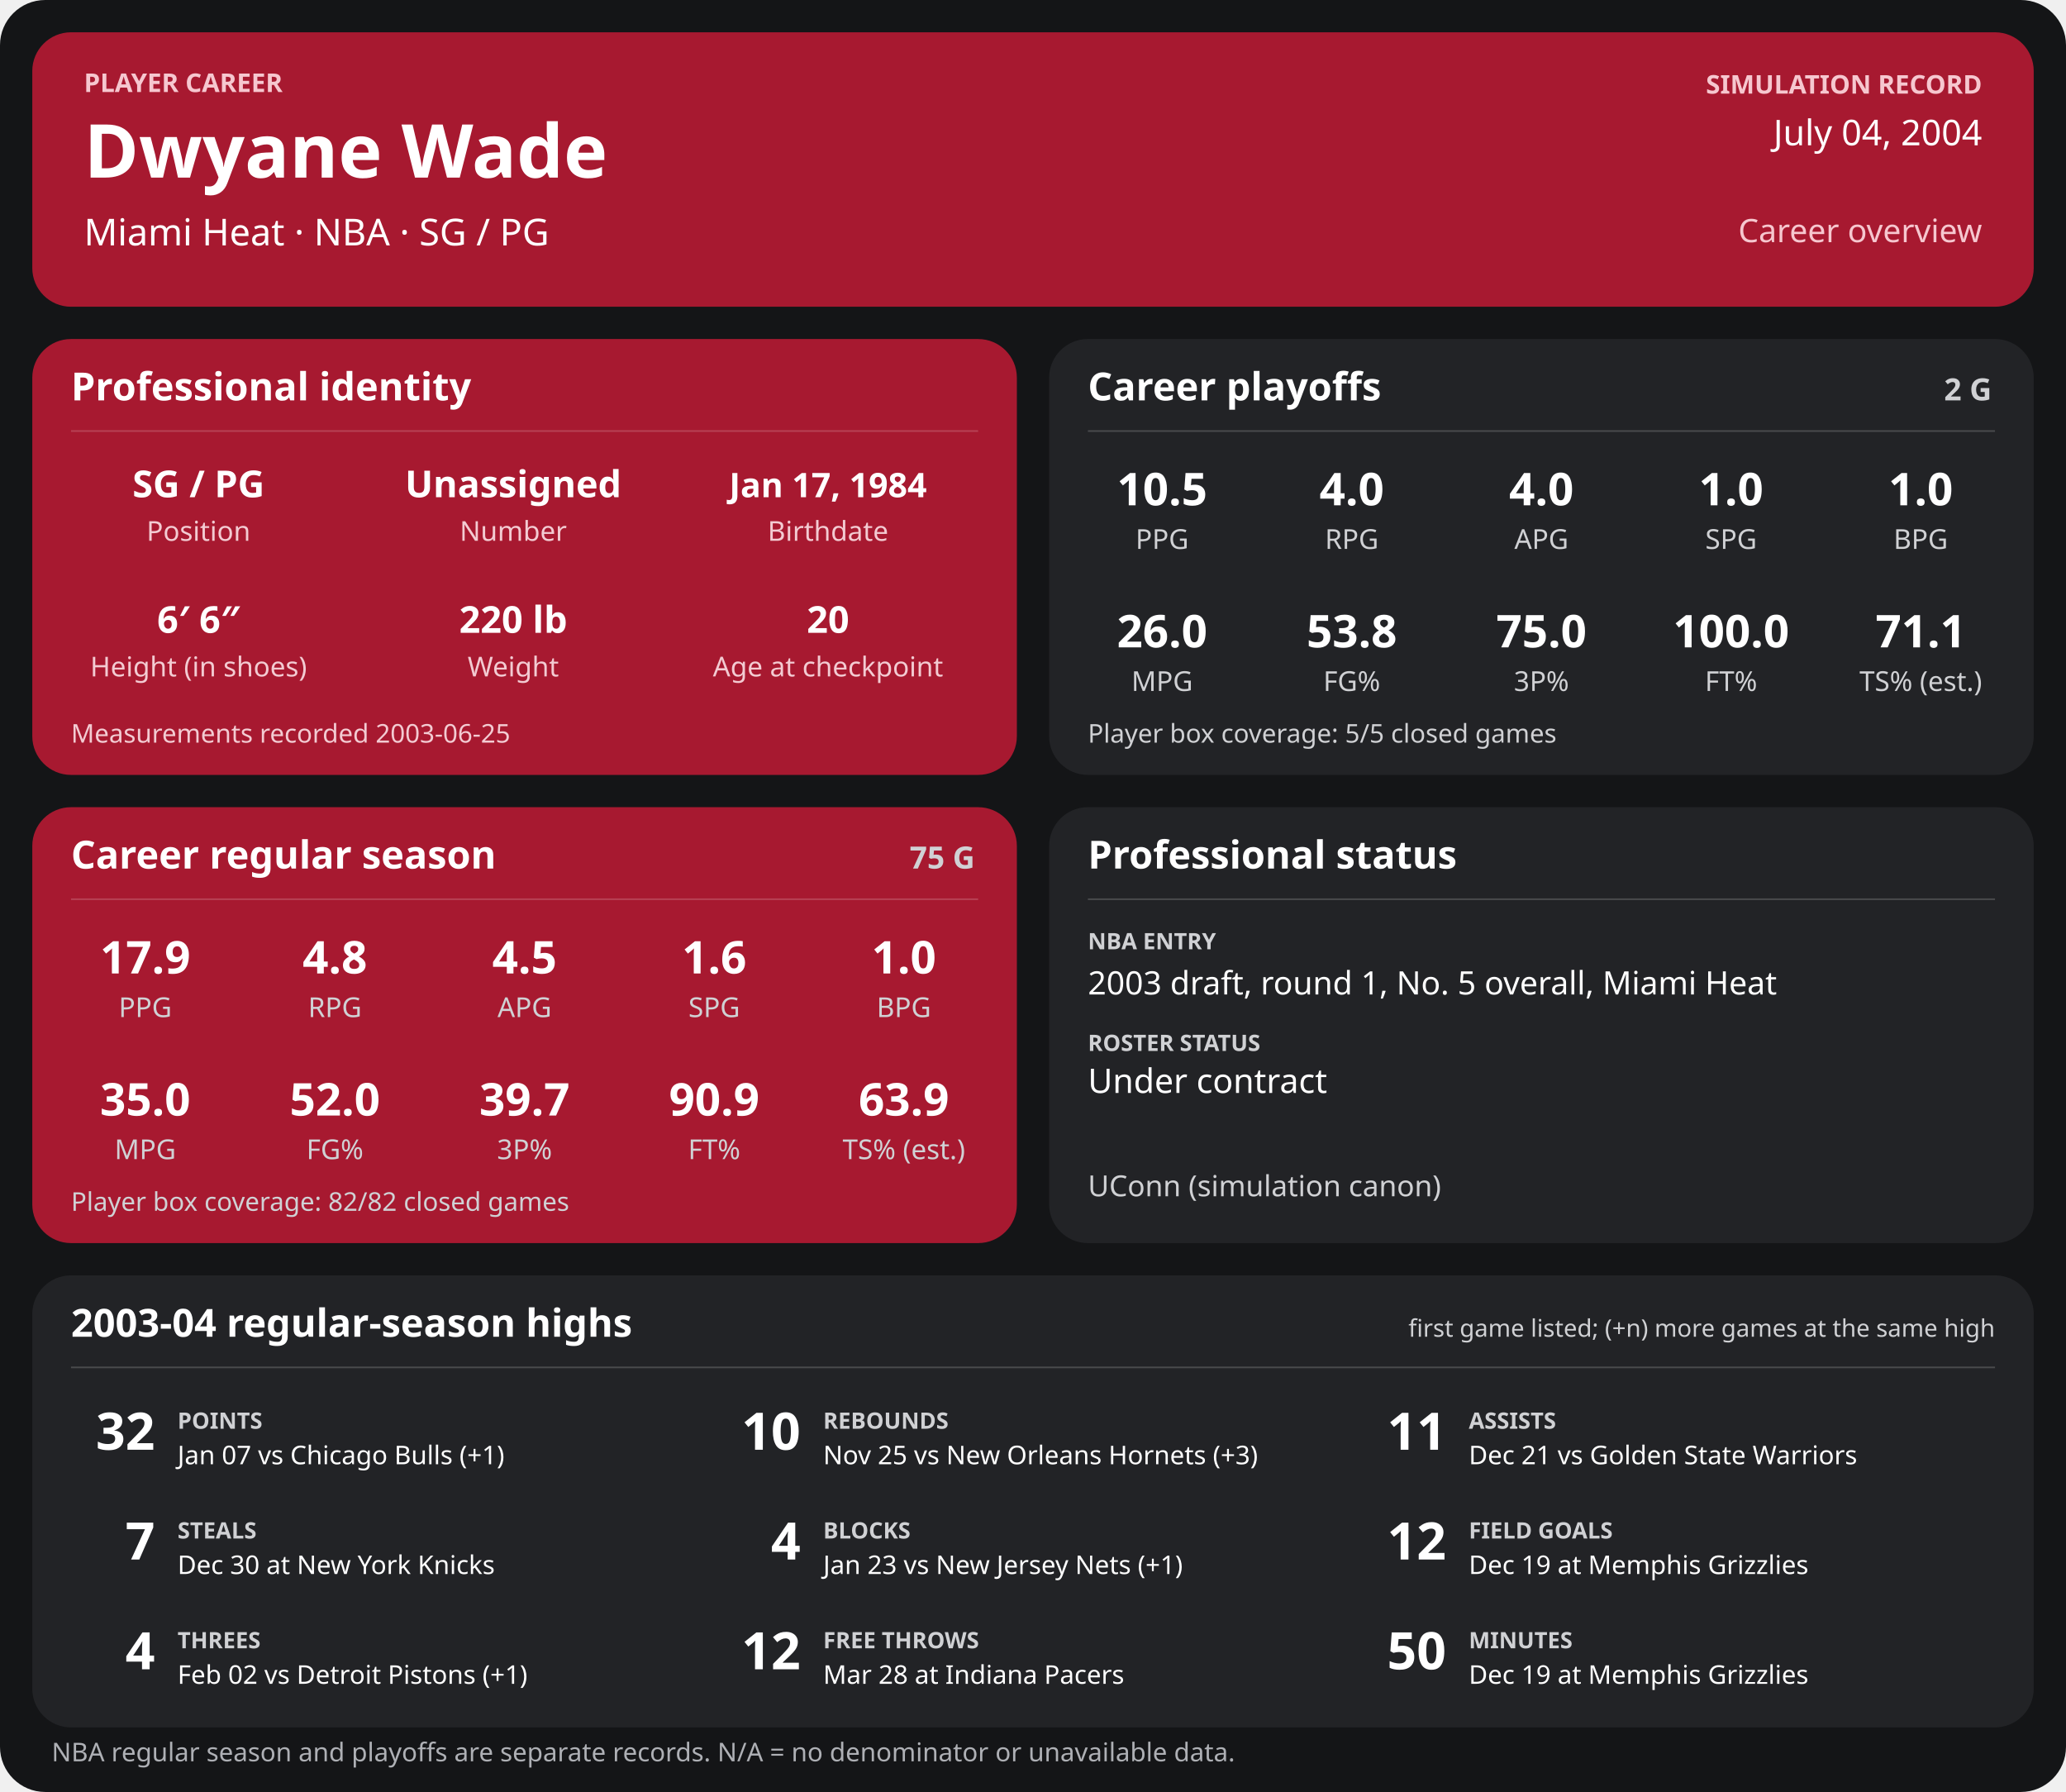
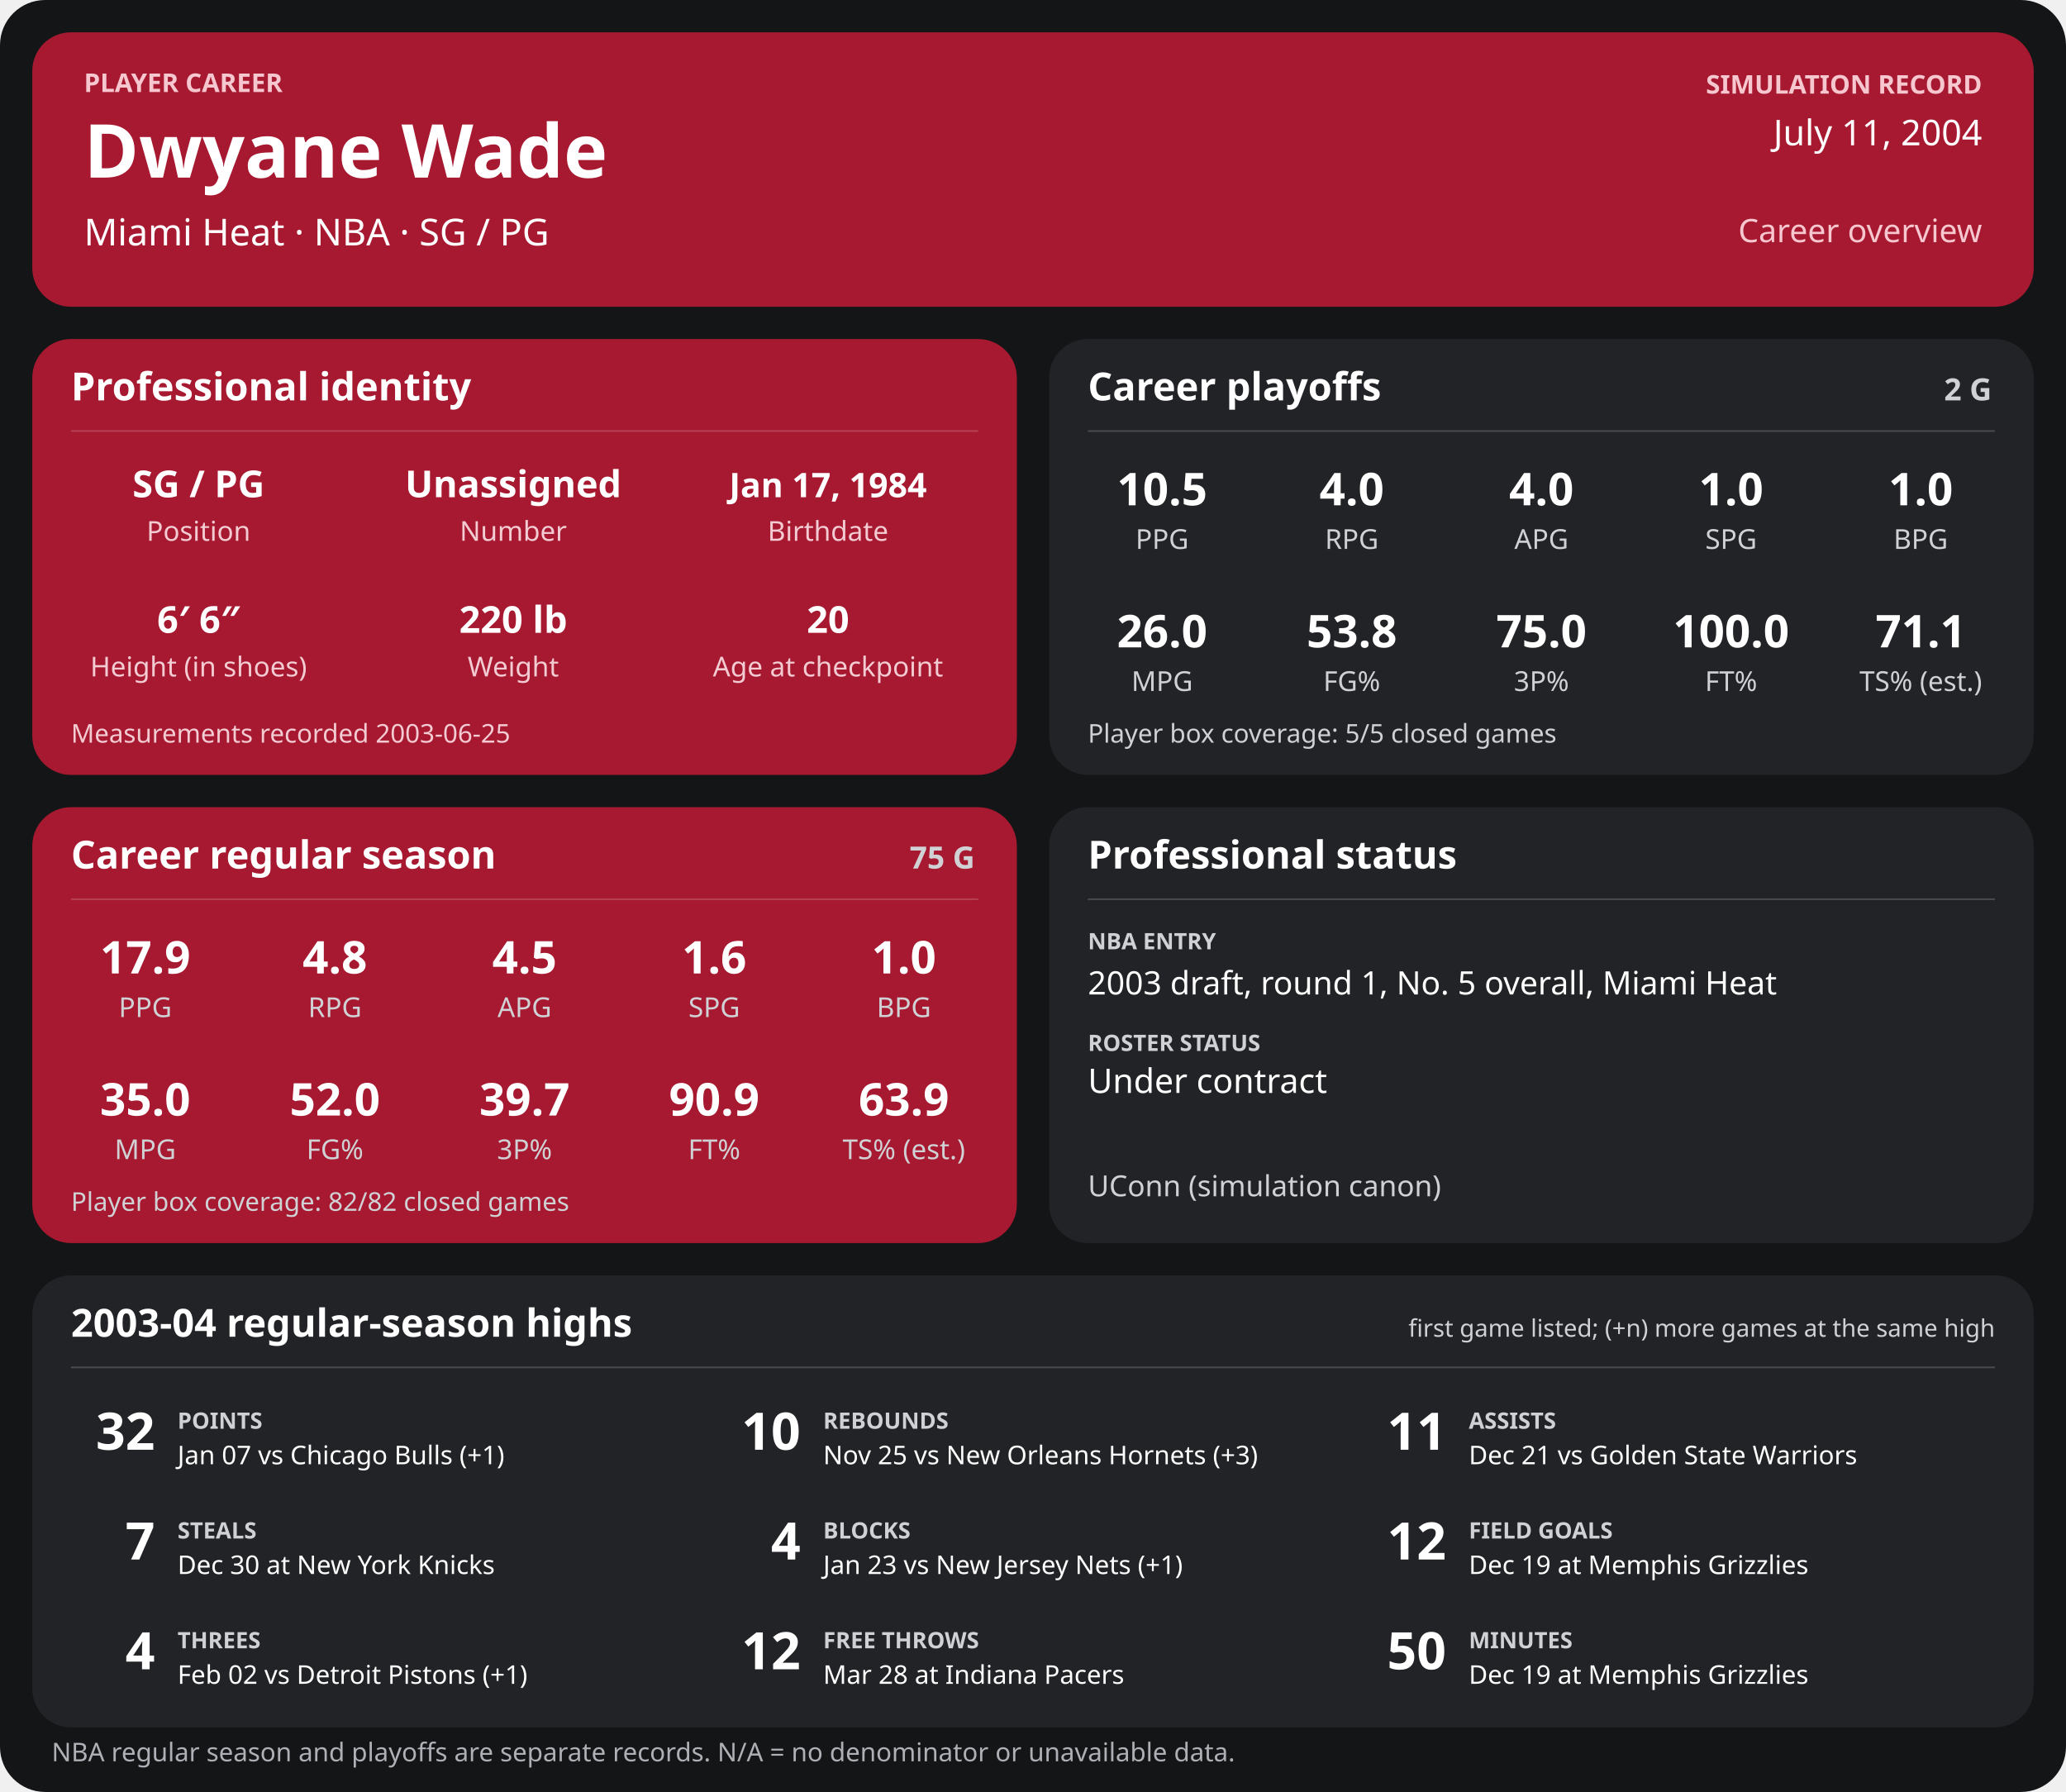
<svg xmlns="http://www.w3.org/2000/svg" width="1280" height="1110" viewBox="0 0 1280 1110" role="img" aria-labelledby="title desc">
  <rect width="1280" height="1110" rx="28" fill="#141517" />
  <g>
    <rect x="20" y="20" width="1240" height="170" rx="24" fill="#a71930" />
    <text x="52" y="57" font-family="sans-serif" fill="#f6c7cf" font-size="16" font-weight="700" text-anchor="start">PLAYER CAREER</text>
    <text x="52" y="110" font-family="sans-serif" fill="#ffffff" font-size="46" font-weight="700" text-anchor="start">Dwyane Wade</text>
    <text x="52" y="152" font-family="sans-serif" fill="#ffffff" font-size="23" font-weight="400" text-anchor="start">Miami Heat  ·  NBA  ·  SG / PG</text>
    <text x="1228" y="58" font-family="sans-serif" fill="#f6c7cf" font-size="16" font-weight="700" text-anchor="end">SIMULATION RECORD</text>
-     <text x="1228" y="90" font-family="sans-serif" fill="#ffffff" font-size="22" font-weight="500" text-anchor="end">July 04, 2004</text>
+     <text x="1228" y="90" font-family="sans-serif" fill="#ffffff" font-size="22" font-weight="500" text-anchor="end">July 11, 2004</text>
    <text x="1228" y="150" font-family="sans-serif" fill="#f6c7cf" font-size="20" font-weight="500" text-anchor="end">Career overview</text>
    <rect x="20" y="210" width="610" height="270" rx="24" fill="#a71930" />
    <text x="44" y="248" font-family="sans-serif" fill="#ffffff" font-size="24" font-weight="700" text-anchor="start">Professional identity</text>
    <line x1="44" y1="267" x2="606" y2="267" stroke="#ffffff" stroke-opacity="0.18" />
    <text x="123" y="308" font-family="sans-serif" fill="#ffffff" font-size="23" font-weight="600" text-anchor="middle">SG / PG</text>
    <text x="123" y="335" font-family="sans-serif" fill="#f3cbd2" font-size="17" font-weight="400" text-anchor="middle">Position</text>
    <text x="318" y="308" font-family="sans-serif" fill="#ffffff" font-size="23" font-weight="600" text-anchor="middle">Unassigned</text>
    <text x="318" y="335" font-family="sans-serif" fill="#f3cbd2" font-size="17" font-weight="400" text-anchor="middle">Number</text>
    <text x="513" y="308" font-family="sans-serif" fill="#ffffff" font-size="21" font-weight="600" text-anchor="middle">Jan 17, 1984</text>
    <text x="513" y="335" font-family="sans-serif" fill="#f3cbd2" font-size="17" font-weight="400" text-anchor="middle">Birthdate</text>
    <text x="123" y="392" font-family="sans-serif" fill="#ffffff" font-size="23" font-weight="600" text-anchor="middle">6′ 6″</text>
    <text x="123" y="419" font-family="sans-serif" fill="#f3cbd2" font-size="17" font-weight="400" text-anchor="middle">Height (in shoes)</text>
    <text x="318" y="392" font-family="sans-serif" fill="#ffffff" font-size="23" font-weight="600" text-anchor="middle">220 lb</text>
    <text x="318" y="419" font-family="sans-serif" fill="#f3cbd2" font-size="17" font-weight="400" text-anchor="middle">Weight</text>
    <text x="513" y="392" font-family="sans-serif" fill="#ffffff" font-size="23" font-weight="600" text-anchor="middle">20</text>
    <text x="513" y="419" font-family="sans-serif" fill="#f3cbd2" font-size="17" font-weight="400" text-anchor="middle">Age at checkpoint</text>
    <text x="44" y="460" font-family="sans-serif" fill="#f3cbd2" font-size="16" font-weight="400" text-anchor="start">Measurements recorded 2003-06-25</text>
    <rect x="650" y="210" width="610" height="270" rx="24" fill="#222326" />
    <text x="674" y="248" font-family="sans-serif" fill="#ffffff" font-size="24" font-weight="700" text-anchor="start">Career playoffs</text>
    <text x="1234" y="248" font-family="sans-serif" fill="#d0d1d4" font-size="19" font-weight="700" text-anchor="end">2 G</text>
    <line x1="674" y1="267" x2="1236" y2="267" stroke="#ffffff" stroke-opacity="0.18" />
    <text x="720.0" y="313" font-family="sans-serif" fill="#ffffff" font-size="28" font-weight="600" text-anchor="middle">10.5</text>
    <text x="720.0" y="340" font-family="sans-serif" fill="#d0d1d4" font-size="17" font-weight="400" text-anchor="middle">PPG</text>
    <text x="837.5" y="313" font-family="sans-serif" fill="#ffffff" font-size="28" font-weight="600" text-anchor="middle">4.0</text>
    <text x="837.5" y="340" font-family="sans-serif" fill="#d0d1d4" font-size="17" font-weight="400" text-anchor="middle">RPG</text>
    <text x="955.0" y="313" font-family="sans-serif" fill="#ffffff" font-size="28" font-weight="600" text-anchor="middle">4.0</text>
    <text x="955.0" y="340" font-family="sans-serif" fill="#d0d1d4" font-size="17" font-weight="400" text-anchor="middle">APG</text>
    <text x="1072.5" y="313" font-family="sans-serif" fill="#ffffff" font-size="28" font-weight="600" text-anchor="middle">1.0</text>
    <text x="1072.5" y="340" font-family="sans-serif" fill="#d0d1d4" font-size="17" font-weight="400" text-anchor="middle">SPG</text>
    <text x="1190.0" y="313" font-family="sans-serif" fill="#ffffff" font-size="28" font-weight="600" text-anchor="middle">1.0</text>
    <text x="1190.0" y="340" font-family="sans-serif" fill="#d0d1d4" font-size="17" font-weight="400" text-anchor="middle">BPG</text>
    <text x="720.0" y="401" font-family="sans-serif" fill="#ffffff" font-size="28" font-weight="600" text-anchor="middle">26.0</text>
    <text x="720.0" y="428" font-family="sans-serif" fill="#d0d1d4" font-size="17" font-weight="400" text-anchor="middle">MPG</text>
    <text x="837.5" y="401" font-family="sans-serif" fill="#ffffff" font-size="28" font-weight="600" text-anchor="middle">53.8</text>
    <text x="837.5" y="428" font-family="sans-serif" fill="#d0d1d4" font-size="17" font-weight="400" text-anchor="middle">FG%</text>
    <text x="955.0" y="401" font-family="sans-serif" fill="#ffffff" font-size="28" font-weight="600" text-anchor="middle">75.0</text>
    <text x="955.0" y="428" font-family="sans-serif" fill="#d0d1d4" font-size="17" font-weight="400" text-anchor="middle">3P%</text>
    <text x="1072.5" y="401" font-family="sans-serif" fill="#ffffff" font-size="28" font-weight="600" text-anchor="middle">100.0</text>
    <text x="1072.5" y="428" font-family="sans-serif" fill="#d0d1d4" font-size="17" font-weight="400" text-anchor="middle">FT%</text>
    <text x="1190.0" y="401" font-family="sans-serif" fill="#ffffff" font-size="28" font-weight="600" text-anchor="middle">71.1</text>
    <text x="1190.0" y="428" font-family="sans-serif" fill="#d0d1d4" font-size="17" font-weight="400" text-anchor="middle">TS% (est.)</text>
    <text x="674" y="460" font-family="sans-serif" fill="#d0d1d4" font-size="16" font-weight="400" text-anchor="start">Player box coverage: 5/5 closed games</text>
    <rect x="20" y="500" width="610" height="270" rx="24" fill="#a71930" />
    <text x="44" y="538" font-family="sans-serif" fill="#ffffff" font-size="24" font-weight="700" text-anchor="start">Career regular season</text>
    <text x="604" y="538" font-family="sans-serif" fill="#d0d1d4" font-size="19" font-weight="700" text-anchor="end">75 G</text>
    <line x1="44" y1="557" x2="606" y2="557" stroke="#ffffff" stroke-opacity="0.18" />
    <text x="90.0" y="603" font-family="sans-serif" fill="#ffffff" font-size="28" font-weight="600" text-anchor="middle">17.9</text>
    <text x="90.0" y="630" font-family="sans-serif" fill="#d0d1d4" font-size="17" font-weight="400" text-anchor="middle">PPG</text>
    <text x="207.5" y="603" font-family="sans-serif" fill="#ffffff" font-size="28" font-weight="600" text-anchor="middle">4.8</text>
    <text x="207.5" y="630" font-family="sans-serif" fill="#d0d1d4" font-size="17" font-weight="400" text-anchor="middle">RPG</text>
    <text x="325.0" y="603" font-family="sans-serif" fill="#ffffff" font-size="28" font-weight="600" text-anchor="middle">4.5</text>
    <text x="325.0" y="630" font-family="sans-serif" fill="#d0d1d4" font-size="17" font-weight="400" text-anchor="middle">APG</text>
    <text x="442.5" y="603" font-family="sans-serif" fill="#ffffff" font-size="28" font-weight="600" text-anchor="middle">1.6</text>
    <text x="442.5" y="630" font-family="sans-serif" fill="#d0d1d4" font-size="17" font-weight="400" text-anchor="middle">SPG</text>
    <text x="560.0" y="603" font-family="sans-serif" fill="#ffffff" font-size="28" font-weight="600" text-anchor="middle">1.0</text>
    <text x="560.0" y="630" font-family="sans-serif" fill="#d0d1d4" font-size="17" font-weight="400" text-anchor="middle">BPG</text>
    <text x="90.0" y="691" font-family="sans-serif" fill="#ffffff" font-size="28" font-weight="600" text-anchor="middle">35.0</text>
    <text x="90.0" y="718" font-family="sans-serif" fill="#d0d1d4" font-size="17" font-weight="400" text-anchor="middle">MPG</text>
    <text x="207.5" y="691" font-family="sans-serif" fill="#ffffff" font-size="28" font-weight="600" text-anchor="middle">52.0</text>
    <text x="207.5" y="718" font-family="sans-serif" fill="#d0d1d4" font-size="17" font-weight="400" text-anchor="middle">FG%</text>
    <text x="325.0" y="691" font-family="sans-serif" fill="#ffffff" font-size="28" font-weight="600" text-anchor="middle">39.7</text>
    <text x="325.0" y="718" font-family="sans-serif" fill="#d0d1d4" font-size="17" font-weight="400" text-anchor="middle">3P%</text>
    <text x="442.5" y="691" font-family="sans-serif" fill="#ffffff" font-size="28" font-weight="600" text-anchor="middle">90.9</text>
    <text x="442.5" y="718" font-family="sans-serif" fill="#d0d1d4" font-size="17" font-weight="400" text-anchor="middle">FT%</text>
    <text x="560.0" y="691" font-family="sans-serif" fill="#ffffff" font-size="28" font-weight="600" text-anchor="middle">63.9</text>
    <text x="560.0" y="718" font-family="sans-serif" fill="#d0d1d4" font-size="17" font-weight="400" text-anchor="middle">TS% (est.)</text>
    <text x="44" y="750" font-family="sans-serif" fill="#d0d1d4" font-size="16" font-weight="400" text-anchor="start">Player box coverage: 82/82 closed games</text>
    <rect x="650" y="500" width="610" height="270" rx="24" fill="#222326" />
    <text x="674" y="538" font-family="sans-serif" fill="#ffffff" font-size="24" font-weight="700" text-anchor="start">Professional status</text>
    <line x1="674" y1="557" x2="1236" y2="557" stroke="#ffffff" stroke-opacity="0.18" />
    <text x="674" y="588" font-family="sans-serif" fill="#d0d1d4" font-size="14" font-weight="700" text-anchor="start">NBA ENTRY</text>
    <text x="674" y="616" font-family="sans-serif" fill="#ffffff" font-size="20" font-weight="500" text-anchor="start">2003 draft, round 1, No. 5 overall, Miami Heat</text>
    <text x="674" y="651" font-family="sans-serif" fill="#d0d1d4" font-size="14" font-weight="700" text-anchor="start">ROSTER STATUS</text>
    <text x="674" y="677" font-family="sans-serif" fill="#ffffff" font-size="21" font-weight="500" text-anchor="start">Under contract</text>
    <text x="674" y="741" font-family="sans-serif" fill="#d0d1d4" font-size="18" font-weight="400" text-anchor="start">UConn (simulation canon)</text>
    <rect x="20" y="790" width="1240" height="280" rx="24" fill="#222326" />
    <text x="44" y="828" font-family="sans-serif" fill="#ffffff" font-size="24" font-weight="700" text-anchor="start">2003-04 regular-season highs</text>
    <text x="1236" y="828" font-family="sans-serif" fill="#d0d1d4" font-size="15" font-weight="400" text-anchor="end">first game listed; (+n) more games at the same high</text>
    <line x1="44" y1="847" x2="1236" y2="847" stroke="#ffffff" stroke-opacity="0.18" />
    <text x="96" y="898" font-family="sans-serif" fill="#ffffff" font-size="32" font-weight="700" text-anchor="end">32</text>
    <text x="110" y="885" font-family="sans-serif" fill="#d0d1d4" font-size="14" font-weight="700" text-anchor="start">POINTS</text>
    <text x="110" y="907" font-family="sans-serif" fill="#ffffff" font-size="16" font-weight="400" text-anchor="start">Jan 07 vs Chicago Bulls (+1)</text>
    <text x="496" y="898" font-family="sans-serif" fill="#ffffff" font-size="32" font-weight="700" text-anchor="end">10</text>
    <text x="510" y="885" font-family="sans-serif" fill="#d0d1d4" font-size="14" font-weight="700" text-anchor="start">REBOUNDS</text>
    <text x="510" y="907" font-family="sans-serif" fill="#ffffff" font-size="16" font-weight="400" text-anchor="start">Nov 25 vs New Orleans Hornets (+3)</text>
    <text x="896" y="898" font-family="sans-serif" fill="#ffffff" font-size="32" font-weight="700" text-anchor="end">11</text>
    <text x="910" y="885" font-family="sans-serif" fill="#d0d1d4" font-size="14" font-weight="700" text-anchor="start">ASSISTS</text>
    <text x="910" y="907" font-family="sans-serif" fill="#ffffff" font-size="16" font-weight="400" text-anchor="start">Dec 21 vs Golden State Warriors</text>
    <text x="96" y="966" font-family="sans-serif" fill="#ffffff" font-size="32" font-weight="700" text-anchor="end">7</text>
    <text x="110" y="953" font-family="sans-serif" fill="#d0d1d4" font-size="14" font-weight="700" text-anchor="start">STEALS</text>
    <text x="110" y="975" font-family="sans-serif" fill="#ffffff" font-size="16" font-weight="400" text-anchor="start">Dec 30 at New York Knicks</text>
    <text x="496" y="966" font-family="sans-serif" fill="#ffffff" font-size="32" font-weight="700" text-anchor="end">4</text>
    <text x="510" y="953" font-family="sans-serif" fill="#d0d1d4" font-size="14" font-weight="700" text-anchor="start">BLOCKS</text>
    <text x="510" y="975" font-family="sans-serif" fill="#ffffff" font-size="16" font-weight="400" text-anchor="start">Jan 23 vs New Jersey Nets (+1)</text>
    <text x="896" y="966" font-family="sans-serif" fill="#ffffff" font-size="32" font-weight="700" text-anchor="end">12</text>
    <text x="910" y="953" font-family="sans-serif" fill="#d0d1d4" font-size="14" font-weight="700" text-anchor="start">FIELD GOALS</text>
    <text x="910" y="975" font-family="sans-serif" fill="#ffffff" font-size="16" font-weight="400" text-anchor="start">Dec 19 at Memphis Grizzlies</text>
    <text x="96" y="1034" font-family="sans-serif" fill="#ffffff" font-size="32" font-weight="700" text-anchor="end">4</text>
    <text x="110" y="1021" font-family="sans-serif" fill="#d0d1d4" font-size="14" font-weight="700" text-anchor="start">THREES</text>
    <text x="110" y="1043" font-family="sans-serif" fill="#ffffff" font-size="16" font-weight="400" text-anchor="start">Feb 02 vs Detroit Pistons (+1)</text>
    <text x="496" y="1034" font-family="sans-serif" fill="#ffffff" font-size="32" font-weight="700" text-anchor="end">12</text>
    <text x="510" y="1021" font-family="sans-serif" fill="#d0d1d4" font-size="14" font-weight="700" text-anchor="start">FREE THROWS</text>
    <text x="510" y="1043" font-family="sans-serif" fill="#ffffff" font-size="16" font-weight="400" text-anchor="start">Mar 28 at Indiana Pacers</text>
    <text x="896" y="1034" font-family="sans-serif" fill="#ffffff" font-size="32" font-weight="700" text-anchor="end">50</text>
    <text x="910" y="1021" font-family="sans-serif" fill="#d0d1d4" font-size="14" font-weight="700" text-anchor="start">MINUTES</text>
    <text x="910" y="1043" font-family="sans-serif" fill="#ffffff" font-size="16" font-weight="400" text-anchor="start">Dec 19 at Memphis Grizzlies</text>
    <text x="32" y="1091" font-family="sans-serif" fill="#aeb0b5" font-size="16" font-weight="400" text-anchor="start">NBA regular season and playoffs are separate records. N/A = no denominator or unavailable data.</text>
  </g>
</svg>
